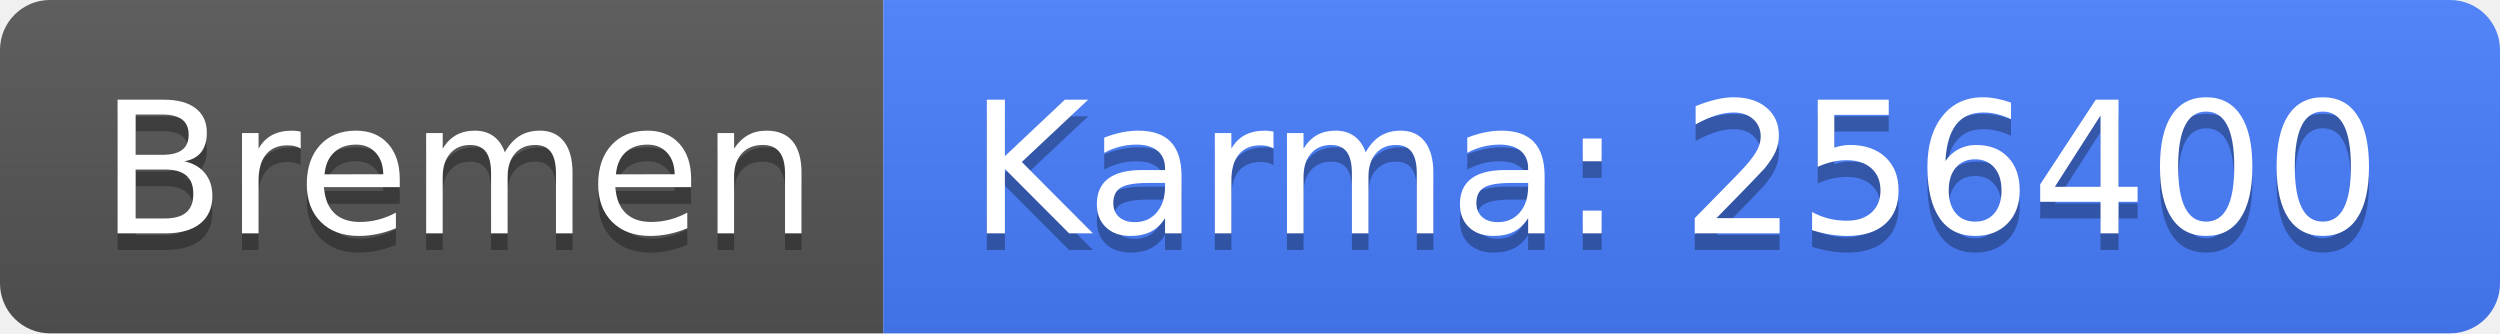
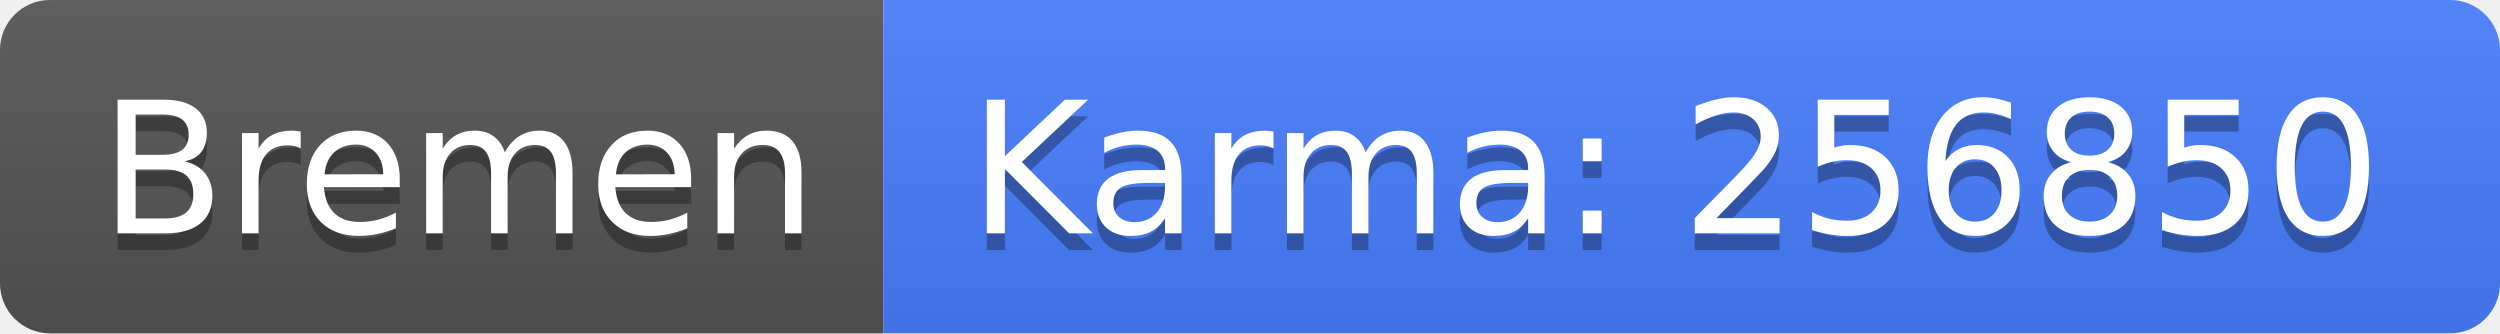
<svg xmlns="http://www.w3.org/2000/svg" width="150" height="20">
  <linearGradient id="b" x2="0" y2="100%">
    <stop offset="0" stop-color="#bbb" stop-opacity=".1" />
    <stop offset="1" stop-opacity=".1" />
  </linearGradient>
  <clipPath id="a">
    <rect width="150" height="20" rx="3" fill="#fff" />
  </clipPath>
  <g clip-path="url(#a)">
    <path fill="#555" d="M0 0h53v20H0z" />
    <path fill="#477eff" d="M53 0h97v20H53z" />
    <path fill="url(#b)" d="M0 0h150v20H0z" />
  </g>
  <g fill="#fff" text-anchor="middle" font-family="DejaVu Sans,Verdana,Geneva,sans-serif" font-size="110">
    <text x="275" y="150" fill="#010101" fill-opacity=".3" transform="scale(.1)" textLength="430">Bremen</text>
    <text x="275" y="140" transform="scale(.1)" textLength="430">Bremen</text>
-     <text x="1005" y="150" fill="#010101" fill-opacity=".3" transform="scale(.1)" textLength="870">Karma: 256400</text>
-     <text x="1005" y="140" transform="scale(.1)" textLength="870">Karma: 256400</text>
+     <text x="1005" y="150" fill="#010101" fill-opacity=".3" transform="scale(.1)" textLength="870">Karma: 256850</text>
+     <text x="1005" y="140" transform="scale(.1)" textLength="870">Karma: 256850</text>
  </g>
</svg>
